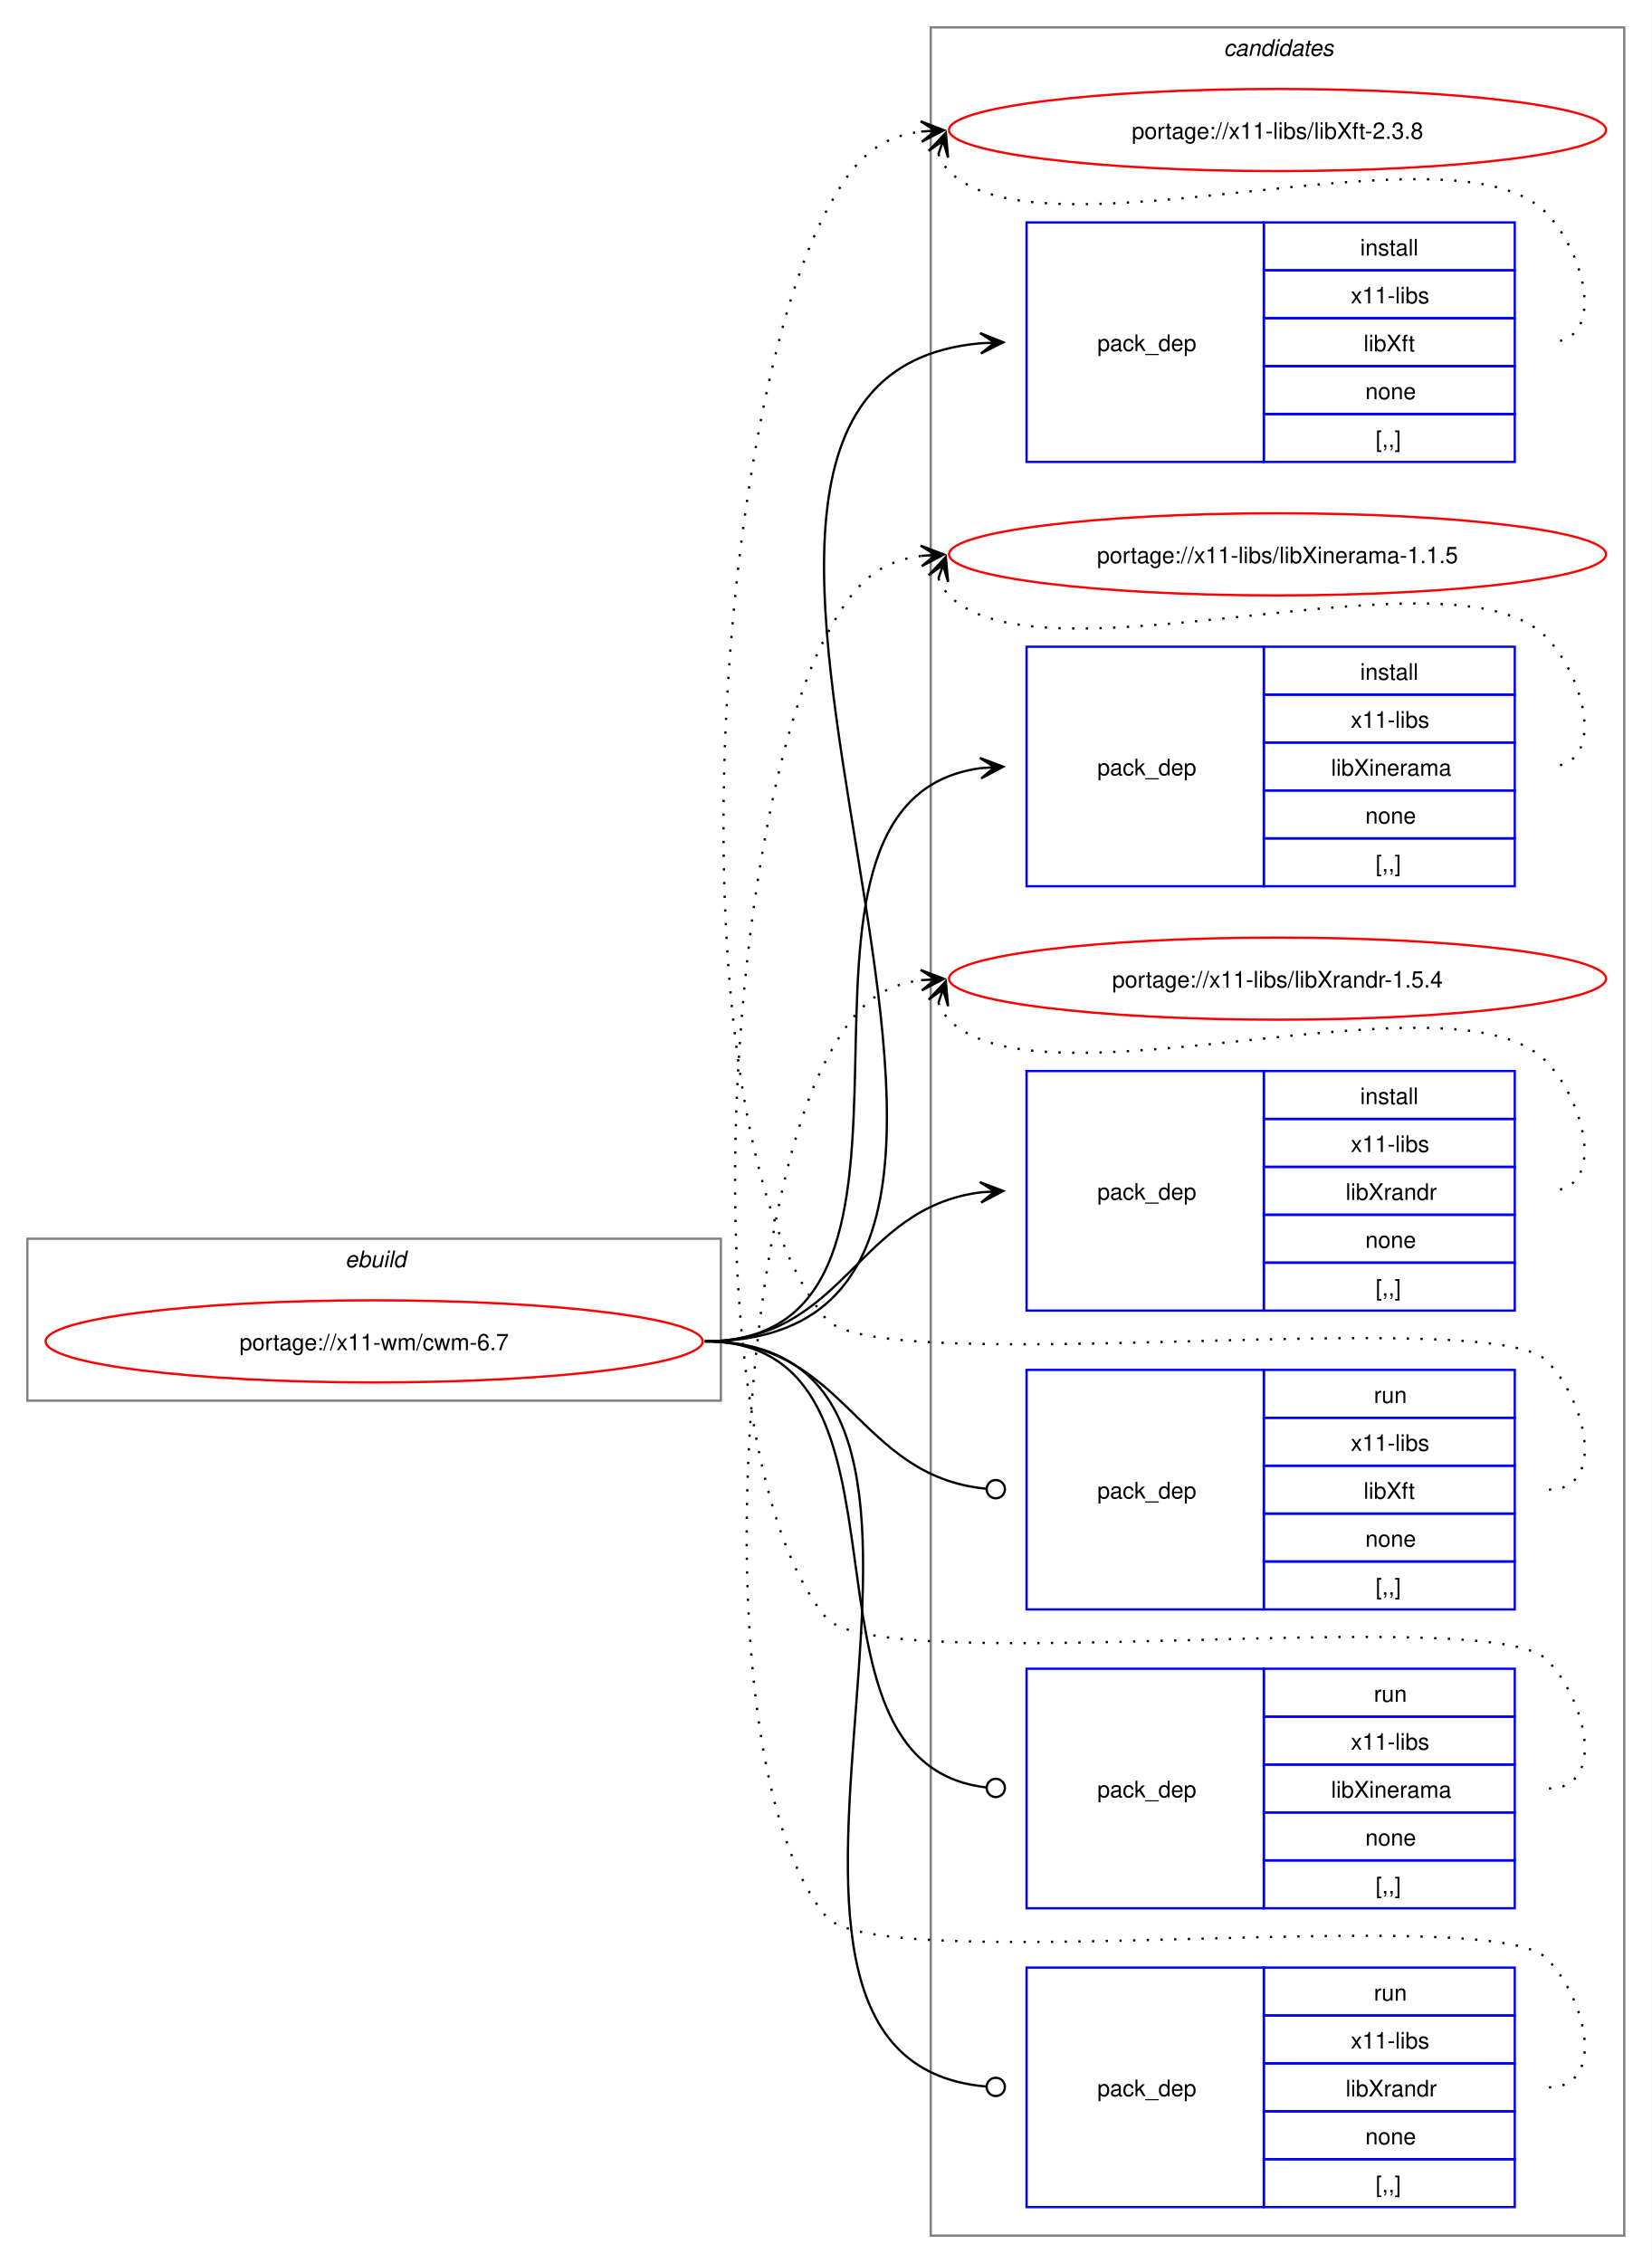
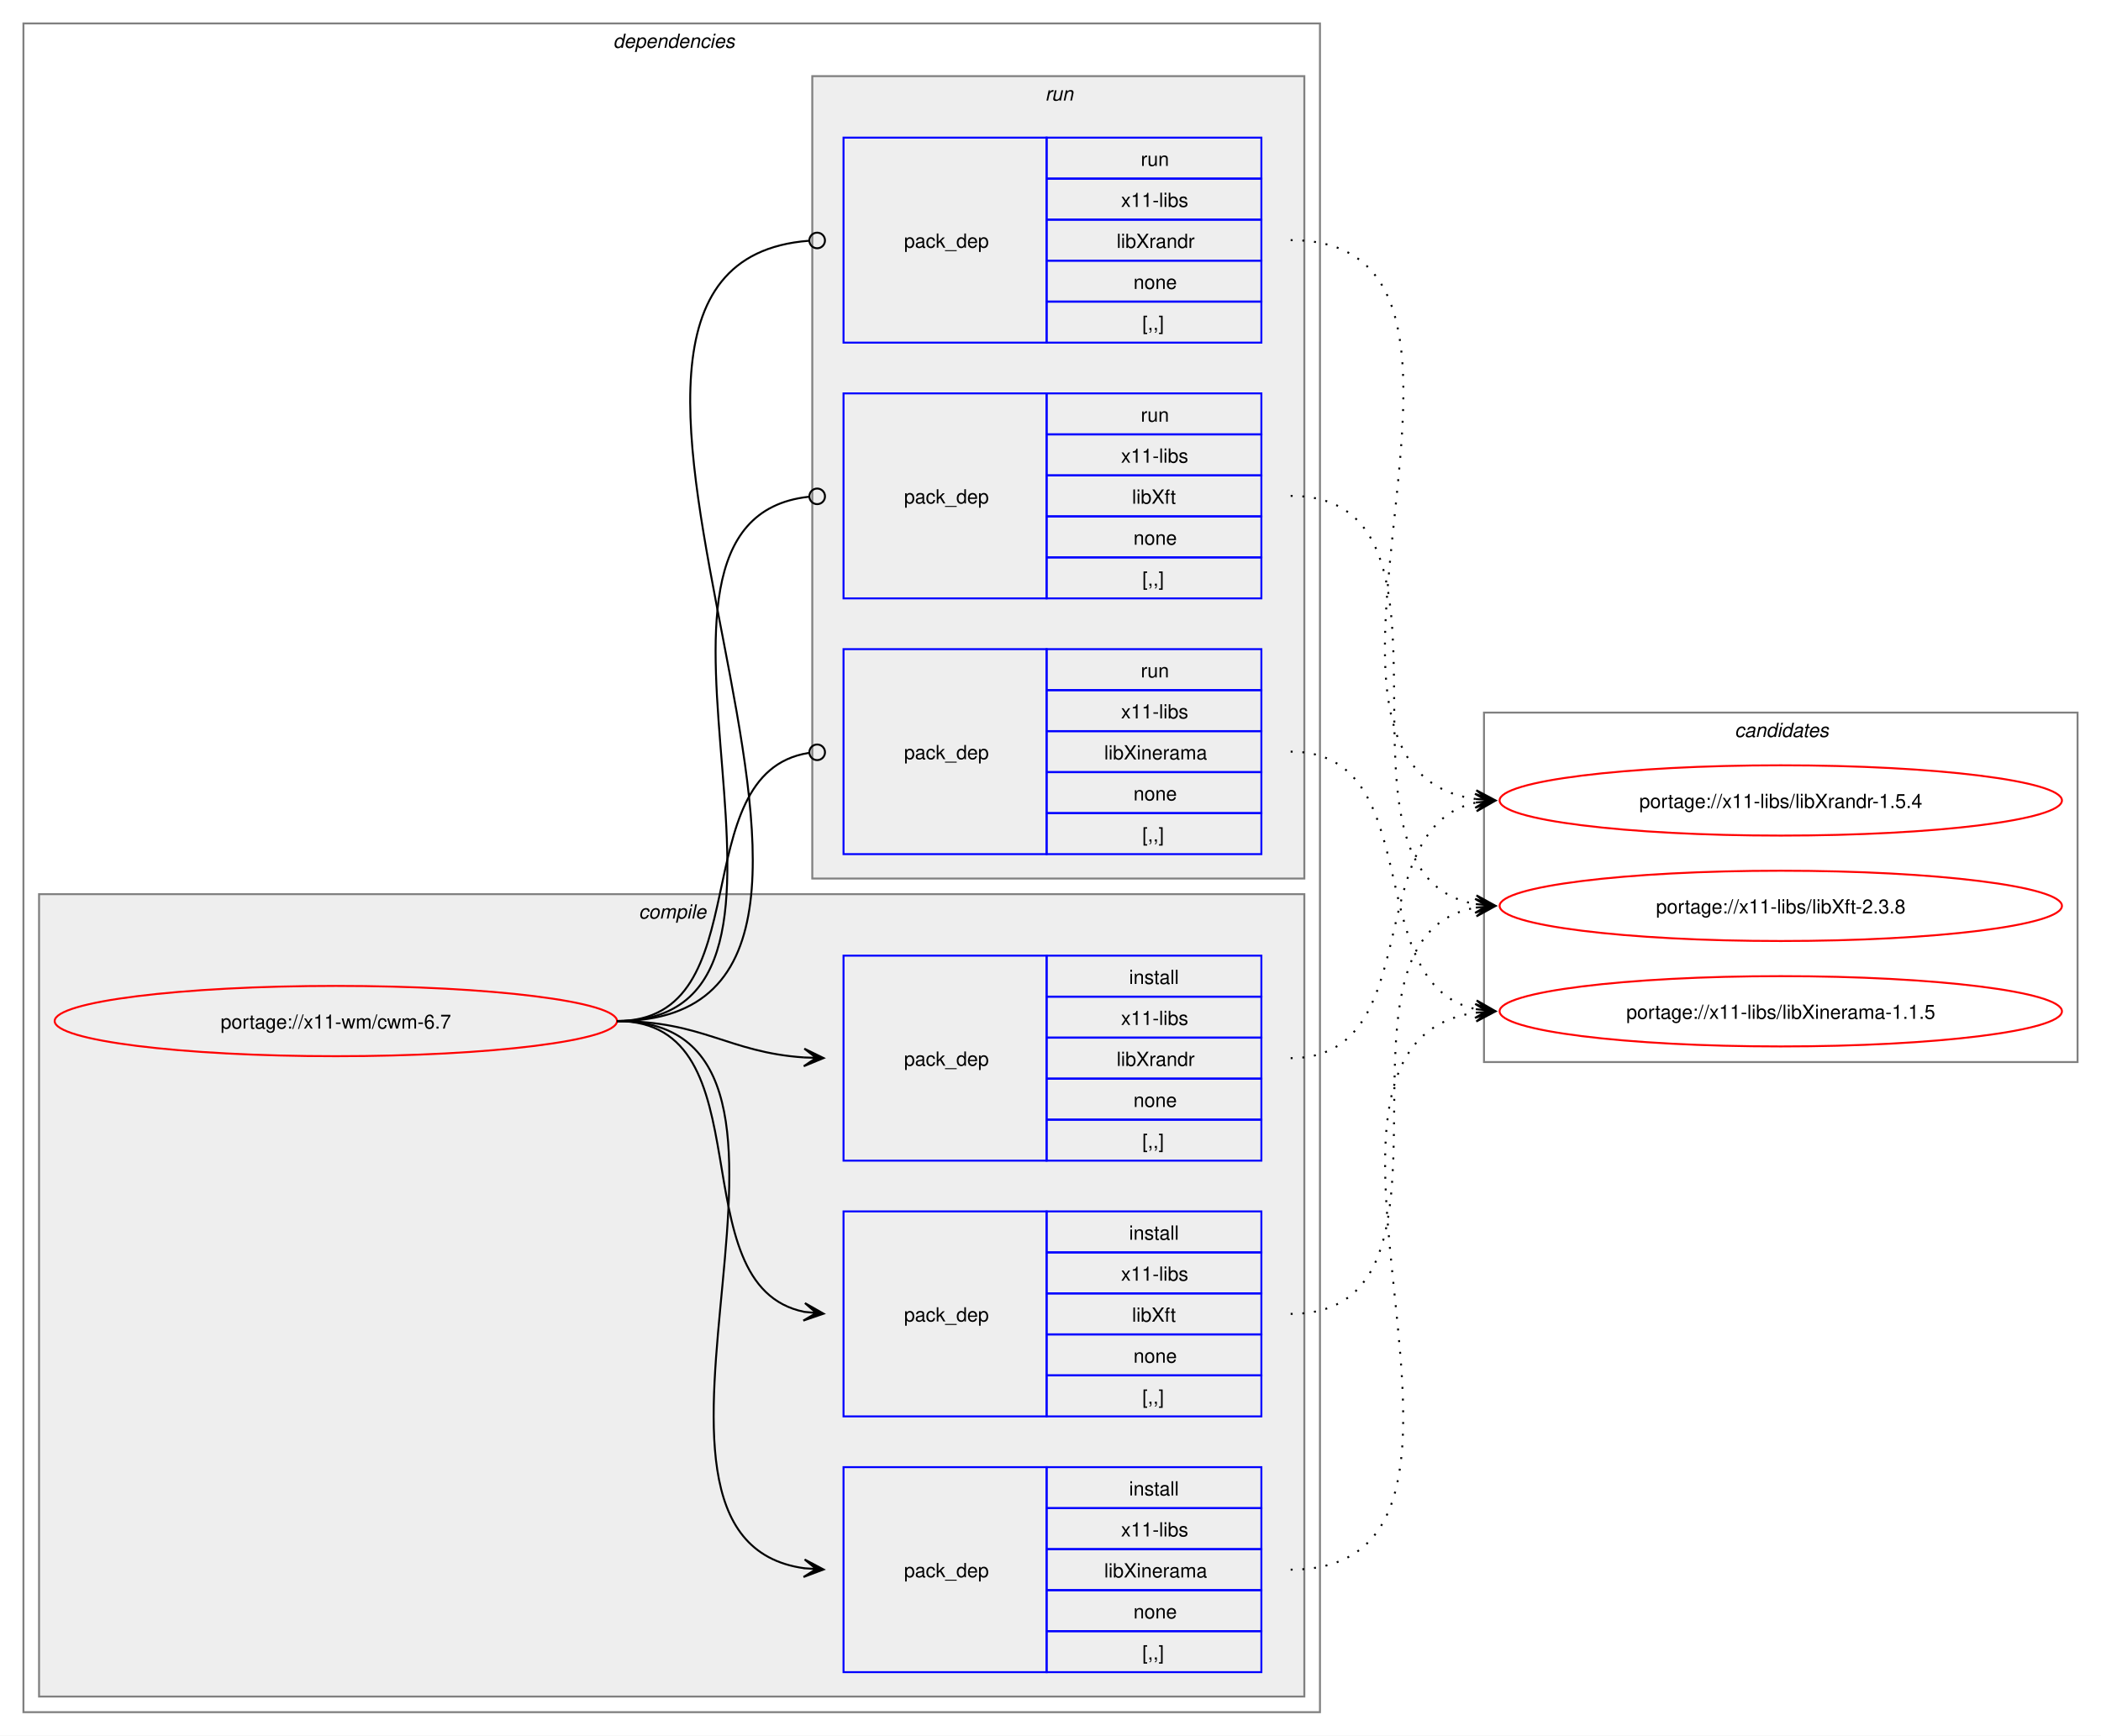
- <svg xmlns="http://www.w3.org/2000/svg" xmlns:xlink="http://www.w3.org/1999/xlink" width="724pt" height="992pt" viewBox="0.00 0.00 724.00 992.00">
-   <g id="graph0" class="graph" transform="scale(1 1) rotate(0) translate(4 988)">
-     <polygon fill="white" stroke="none" points="-4,4 -4,-988 720,-988 720,4 -4,4" />
+ <svg xmlns="http://www.w3.org/2000/svg" xmlns:xlink="http://www.w3.org/1999/xlink" width="1076pt" height="889pt" viewBox="0.00 0.00 1076.00 889.00">
+   <g id="graph0" class="graph" transform="scale(1 1) rotate(0) translate(4 885)">
+     <polygon fill="white" stroke="none" points="-4,4 -4,-885 1072,-885 1072,4 -4,4" />
+     <g id="clust2" class="cluster">
+       <polygon fill="none" stroke="gray" points="8,-8 8,-873 672,-873 672,-8 8,-8" />
+       <text text-anchor="start" x="310" y="-860.5" font-family="Helvetica,sans-Serif" font-style="italic" font-size="10.00">dependencies</text>
+     </g>
+     <g id="clust3" class="cluster">
+       <polygon fill="#eeeeee" stroke="gray" points="16,-16 16,-427 664,-427 664,-16 16,-16" />
+       <text text-anchor="start" x="323.12" y="-414.5" font-family="Helvetica,sans-Serif" font-style="italic" font-size="10.00">compile</text>
+     </g>
+     <g id="clust8" class="cluster">
+       <polygon fill="#eeeeee" stroke="gray" points="412,-435 412,-846 664,-846 664,-435 412,-435" />
+       <text text-anchor="start" x="531.25" y="-833.5" font-family="Helvetica,sans-Serif" font-style="italic" font-size="10.00">run</text>
+     </g>
    <g id="clust12" class="cluster">
-       <polygon fill="none" stroke="gray" points="404,-8 404,-976 708,-976 708,-8 404,-8" />
-       <text text-anchor="start" x="532.38" y="-963.5" font-family="Helvetica,sans-Serif" font-style="italic" font-size="10.00">candidates</text>
-     </g>
-     <g id="clust1" class="cluster">
-       <polygon fill="none" stroke="gray" points="8,-374 8,-445 312,-445 312,-374 8,-374" />
-       <text text-anchor="start" x="147.25" y="-432.5" font-family="Helvetica,sans-Serif" font-style="italic" font-size="10.00">ebuild</text>
+       <polygon fill="none" stroke="gray" points="756,-341 756,-520 1060,-520 1060,-341 756,-341" />
+       <text text-anchor="start" x="884.38" y="-507.5" font-family="Helvetica,sans-Serif" font-style="italic" font-size="10.00">candidates</text>
    </g>
    <g id="node1" class="node">
      <g id="a_node1">
        <a xlink:href="../x11-wm/cwm-6.7.svg" xlink:title="portage://x11-wm/cwm-6.7">
-           <ellipse fill="none" stroke="red" cx="160" cy="-400" rx="144" ry="18" />
-           <text text-anchor="middle" x="160" y="-396.12" font-family="Helvetica,sans-Serif" font-size="10.00">portage://x11-wm/cwm-6.7</text>
+           <ellipse fill="none" stroke="red" cx="168" cy="-362" rx="144" ry="18" />
+           <text text-anchor="middle" x="168" y="-358.12" font-family="Helvetica,sans-Serif" font-size="10.00">portage://x11-wm/cwm-6.7</text>
        </a>
      </g>
    </g>
    <g id="node2" class="node">
-       <polygon fill="none" stroke="blue" points="446,-785.5 446,-890.5 550,-890.5 550,-785.5 446,-785.5" />
-       <text text-anchor="start" x="477" y="-834.12" font-family="Helvetica,sans-Serif" font-size="10.00">pack_dep</text>
-       <polygon fill="none" stroke="blue" points="550,-869.5 550,-890.5 660,-890.5 660,-869.5 550,-869.5" />
-       <text text-anchor="start" x="592.25" y="-876" font-family="Helvetica,sans-Serif" font-size="10.00">install</text>
-       <polygon fill="none" stroke="blue" points="550,-848.5 550,-869.5 660,-869.5 660,-848.5 550,-848.5" />
-       <text text-anchor="start" x="588.12" y="-855" font-family="Helvetica,sans-Serif" font-size="10.00">x11-libs</text>
-       <polygon fill="none" stroke="blue" points="550,-827.5 550,-848.5 660,-848.5 660,-827.5 550,-827.5" />
-       <text text-anchor="start" x="593.75" y="-834" font-family="Helvetica,sans-Serif" font-size="10.00">libXft</text>
-       <polygon fill="none" stroke="blue" points="550,-806.5 550,-827.5 660,-827.5 660,-806.5 550,-806.5" />
-       <text text-anchor="start" x="594.5" y="-813" font-family="Helvetica,sans-Serif" font-size="10.00">none</text>
-       <polygon fill="none" stroke="blue" points="550,-785.5 550,-806.5 660,-806.5 660,-785.5 550,-785.5" />
-       <text text-anchor="start" x="599" y="-792" font-family="Helvetica,sans-Serif" font-size="10.00">[,,]</text>
+       <polygon fill="none" stroke="blue" points="428,-159.5 428,-264.5 532,-264.5 532,-159.5 428,-159.5" />
+       <text text-anchor="start" x="459" y="-208.12" font-family="Helvetica,sans-Serif" font-size="10.00">pack_dep</text>
+       <polygon fill="none" stroke="blue" points="532,-243.5 532,-264.5 642,-264.5 642,-243.5 532,-243.5" />
+       <text text-anchor="start" x="574.25" y="-250" font-family="Helvetica,sans-Serif" font-size="10.00">install</text>
+       <polygon fill="none" stroke="blue" points="532,-222.5 532,-243.5 642,-243.5 642,-222.5 532,-222.5" />
+       <text text-anchor="start" x="570.12" y="-229" font-family="Helvetica,sans-Serif" font-size="10.00">x11-libs</text>
+       <polygon fill="none" stroke="blue" points="532,-201.5 532,-222.5 642,-222.5 642,-201.5 532,-201.5" />
+       <text text-anchor="start" x="575.75" y="-208" font-family="Helvetica,sans-Serif" font-size="10.00">libXft</text>
+       <polygon fill="none" stroke="blue" points="532,-180.5 532,-201.5 642,-201.5 642,-180.5 532,-180.5" />
+       <text text-anchor="start" x="576.5" y="-187" font-family="Helvetica,sans-Serif" font-size="10.00">none</text>
+       <polygon fill="none" stroke="blue" points="532,-159.5 532,-180.5 642,-180.5 642,-159.5 532,-159.5" />
+       <text text-anchor="start" x="581" y="-166" font-family="Helvetica,sans-Serif" font-size="10.00">[,,]</text>
    </g>
    <g id="edge1" class="edge">
-       <path fill="none" stroke="black" d="M305,-400C504.44,-400 243.97,-821.48 425.9,-837.53" />
-       <polygon fill="black" stroke="black" points="435.78,-837.95 425.6,-842.02 432,-837.79 425.79,-837.52 425.79,-837.52 425.79,-837.52 432,-837.79 425.98,-833.03 435.78,-837.95" />
+       <path fill="none" stroke="black" d="M312,-362C389.89,-362 342.32,-226.29 407.96,-213.04" />
+       <polygon fill="black" stroke="black" points="417.79,-212.11 408.25,-217.53 414.02,-212.47 407.83,-213.05 407.83,-213.05 407.83,-213.05 414.02,-212.47 407.41,-208.57 417.79,-212.11" />
    </g>
    <g id="node3" class="node">
-       <polygon fill="none" stroke="blue" points="446,-599.5 446,-704.5 550,-704.5 550,-599.5 446,-599.5" />
-       <text text-anchor="start" x="477" y="-648.12" font-family="Helvetica,sans-Serif" font-size="10.00">pack_dep</text>
-       <polygon fill="none" stroke="blue" points="550,-683.5 550,-704.5 660,-704.5 660,-683.5 550,-683.5" />
-       <text text-anchor="start" x="592.25" y="-690" font-family="Helvetica,sans-Serif" font-size="10.00">install</text>
-       <polygon fill="none" stroke="blue" points="550,-662.5 550,-683.5 660,-683.5 660,-662.5 550,-662.5" />
-       <text text-anchor="start" x="588.12" y="-669" font-family="Helvetica,sans-Serif" font-size="10.00">x11-libs</text>
-       <polygon fill="none" stroke="blue" points="550,-641.5 550,-662.5 660,-662.5 660,-641.5 550,-641.5" />
-       <text text-anchor="start" x="579.5" y="-648" font-family="Helvetica,sans-Serif" font-size="10.00">libXinerama</text>
-       <polygon fill="none" stroke="blue" points="550,-620.5 550,-641.5 660,-641.5 660,-620.5 550,-620.5" />
-       <text text-anchor="start" x="594.5" y="-627" font-family="Helvetica,sans-Serif" font-size="10.00">none</text>
-       <polygon fill="none" stroke="blue" points="550,-599.5 550,-620.5 660,-620.5 660,-599.5 550,-599.5" />
-       <text text-anchor="start" x="599" y="-606" font-family="Helvetica,sans-Serif" font-size="10.00">[,,]</text>
+       <polygon fill="none" stroke="blue" points="428,-28.5 428,-133.5 532,-133.5 532,-28.5 428,-28.5" />
+       <text text-anchor="start" x="459" y="-77.12" font-family="Helvetica,sans-Serif" font-size="10.00">pack_dep</text>
+       <polygon fill="none" stroke="blue" points="532,-112.5 532,-133.5 642,-133.5 642,-112.5 532,-112.5" />
+       <text text-anchor="start" x="574.25" y="-119" font-family="Helvetica,sans-Serif" font-size="10.00">install</text>
+       <polygon fill="none" stroke="blue" points="532,-91.5 532,-112.5 642,-112.5 642,-91.5 532,-91.5" />
+       <text text-anchor="start" x="570.12" y="-98" font-family="Helvetica,sans-Serif" font-size="10.00">x11-libs</text>
+       <polygon fill="none" stroke="blue" points="532,-70.5 532,-91.5 642,-91.5 642,-70.5 532,-70.5" />
+       <text text-anchor="start" x="561.5" y="-77" font-family="Helvetica,sans-Serif" font-size="10.00">libXinerama</text>
+       <polygon fill="none" stroke="blue" points="532,-49.5 532,-70.5 642,-70.5 642,-49.5 532,-49.5" />
+       <text text-anchor="start" x="576.5" y="-56" font-family="Helvetica,sans-Serif" font-size="10.00">none</text>
+       <polygon fill="none" stroke="blue" points="532,-28.5 532,-49.5 642,-49.5 642,-28.5 532,-28.5" />
+       <text text-anchor="start" x="581" y="-35" font-family="Helvetica,sans-Serif" font-size="10.00">[,,]</text>
    </g>
    <g id="edge2" class="edge">
-       <path fill="none" stroke="black" d="M305,-400C427.48,-400 317.88,-636.5 425.86,-651.28" />
-       <polygon fill="black" stroke="black" points="435.78,-651.92 425.51,-655.76 432.01,-651.68 425.81,-651.27 425.81,-651.27 425.81,-651.27 432.01,-651.68 426.1,-646.78 435.78,-651.92" />
+       <path fill="none" stroke="black" d="M312,-362C441.72,-362 294.5,-97.22 408,-81.71" />
+       <polygon fill="black" stroke="black" points="417.78,-81.08 408.09,-86.21 414.01,-81.32 407.8,-81.72 407.8,-81.72 407.8,-81.72 414.01,-81.32 407.52,-77.23 417.78,-81.08" />
    </g>
    <g id="node4" class="node">
-       <polygon fill="none" stroke="blue" points="446,-413.5 446,-518.5 550,-518.5 550,-413.5 446,-413.5" />
-       <text text-anchor="start" x="477" y="-462.12" font-family="Helvetica,sans-Serif" font-size="10.00">pack_dep</text>
-       <polygon fill="none" stroke="blue" points="550,-497.5 550,-518.5 660,-518.5 660,-497.5 550,-497.5" />
-       <text text-anchor="start" x="592.25" y="-504" font-family="Helvetica,sans-Serif" font-size="10.00">install</text>
-       <polygon fill="none" stroke="blue" points="550,-476.5 550,-497.5 660,-497.5 660,-476.5 550,-476.5" />
-       <text text-anchor="start" x="588.12" y="-483" font-family="Helvetica,sans-Serif" font-size="10.00">x11-libs</text>
-       <polygon fill="none" stroke="blue" points="550,-455.5 550,-476.5 660,-476.5 660,-455.5 550,-455.5" />
-       <text text-anchor="start" x="585.88" y="-462" font-family="Helvetica,sans-Serif" font-size="10.00">libXrandr</text>
-       <polygon fill="none" stroke="blue" points="550,-434.5 550,-455.5 660,-455.5 660,-434.5 550,-434.5" />
-       <text text-anchor="start" x="594.5" y="-441" font-family="Helvetica,sans-Serif" font-size="10.00">none</text>
-       <polygon fill="none" stroke="blue" points="550,-413.5 550,-434.5 660,-434.5 660,-413.5 550,-413.5" />
-       <text text-anchor="start" x="599" y="-420" font-family="Helvetica,sans-Serif" font-size="10.00">[,,]</text>
+       <polygon fill="none" stroke="blue" points="428,-290.5 428,-395.5 532,-395.5 532,-290.5 428,-290.5" />
+       <text text-anchor="start" x="459" y="-339.12" font-family="Helvetica,sans-Serif" font-size="10.00">pack_dep</text>
+       <polygon fill="none" stroke="blue" points="532,-374.5 532,-395.5 642,-395.5 642,-374.5 532,-374.5" />
+       <text text-anchor="start" x="574.25" y="-381" font-family="Helvetica,sans-Serif" font-size="10.00">install</text>
+       <polygon fill="none" stroke="blue" points="532,-353.5 532,-374.5 642,-374.5 642,-353.5 532,-353.5" />
+       <text text-anchor="start" x="570.12" y="-360" font-family="Helvetica,sans-Serif" font-size="10.00">x11-libs</text>
+       <polygon fill="none" stroke="blue" points="532,-332.5 532,-353.5 642,-353.5 642,-332.5 532,-332.5" />
+       <text text-anchor="start" x="567.88" y="-339" font-family="Helvetica,sans-Serif" font-size="10.00">libXrandr</text>
+       <polygon fill="none" stroke="blue" points="532,-311.5 532,-332.5 642,-332.5 642,-311.5 532,-311.5" />
+       <text text-anchor="start" x="576.5" y="-318" font-family="Helvetica,sans-Serif" font-size="10.00">none</text>
+       <polygon fill="none" stroke="blue" points="532,-290.5 532,-311.5 642,-311.5 642,-290.5 532,-290.5" />
+       <text text-anchor="start" x="581" y="-297" font-family="Helvetica,sans-Serif" font-size="10.00">[,,]</text>
    </g>
    <g id="edge3" class="edge">
-       <path fill="none" stroke="black" d="M305,-400C366.75,-400 371.09,-458.49 426.11,-465.35" />
-       <polygon fill="black" stroke="black" points="435.78,-465.93 425.53,-469.82 432.01,-465.7 425.8,-465.33 425.8,-465.33 425.8,-465.33 432.01,-465.7 426.07,-460.84 435.78,-465.93" />
+       <path fill="none" stroke="black" d="M312,-362C356.34,-362 368.74,-345.99 407.84,-343.36" />
+       <polygon fill="black" stroke="black" points="417.78,-343.04 407.93,-347.86 414,-343.16 407.79,-343.36 407.79,-343.36 407.79,-343.36 414,-343.16 407.64,-338.87 417.78,-343.04" />
    </g>
    <g id="node5" class="node">
-       <polygon fill="none" stroke="blue" points="446,-282.5 446,-387.5 550,-387.5 550,-282.5 446,-282.5" />
-       <text text-anchor="start" x="477" y="-331.12" font-family="Helvetica,sans-Serif" font-size="10.00">pack_dep</text>
-       <polygon fill="none" stroke="blue" points="550,-366.5 550,-387.5 660,-387.5 660,-366.5 550,-366.5" />
-       <text text-anchor="start" x="598.25" y="-373" font-family="Helvetica,sans-Serif" font-size="10.00">run</text>
-       <polygon fill="none" stroke="blue" points="550,-345.5 550,-366.5 660,-366.5 660,-345.5 550,-345.5" />
-       <text text-anchor="start" x="588.12" y="-352" font-family="Helvetica,sans-Serif" font-size="10.00">x11-libs</text>
-       <polygon fill="none" stroke="blue" points="550,-324.5 550,-345.5 660,-345.5 660,-324.5 550,-324.5" />
-       <text text-anchor="start" x="593.75" y="-331" font-family="Helvetica,sans-Serif" font-size="10.00">libXft</text>
-       <polygon fill="none" stroke="blue" points="550,-303.5 550,-324.5 660,-324.5 660,-303.5 550,-303.5" />
-       <text text-anchor="start" x="594.5" y="-310" font-family="Helvetica,sans-Serif" font-size="10.00">none</text>
-       <polygon fill="none" stroke="blue" points="550,-282.5 550,-303.5 660,-303.5 660,-282.5 550,-282.5" />
-       <text text-anchor="start" x="599" y="-289" font-family="Helvetica,sans-Serif" font-size="10.00">[,,]</text>
+       <polygon fill="none" stroke="blue" points="428,-578.5 428,-683.5 532,-683.5 532,-578.5 428,-578.5" />
+       <text text-anchor="start" x="459" y="-627.12" font-family="Helvetica,sans-Serif" font-size="10.00">pack_dep</text>
+       <polygon fill="none" stroke="blue" points="532,-662.5 532,-683.5 642,-683.5 642,-662.5 532,-662.5" />
+       <text text-anchor="start" x="580.25" y="-669" font-family="Helvetica,sans-Serif" font-size="10.00">run</text>
+       <polygon fill="none" stroke="blue" points="532,-641.5 532,-662.5 642,-662.5 642,-641.5 532,-641.5" />
+       <text text-anchor="start" x="570.12" y="-648" font-family="Helvetica,sans-Serif" font-size="10.00">x11-libs</text>
+       <polygon fill="none" stroke="blue" points="532,-620.5 532,-641.5 642,-641.5 642,-620.5 532,-620.5" />
+       <text text-anchor="start" x="575.75" y="-627" font-family="Helvetica,sans-Serif" font-size="10.00">libXft</text>
+       <polygon fill="none" stroke="blue" points="532,-599.5 532,-620.5 642,-620.5 642,-599.5 532,-599.5" />
+       <text text-anchor="start" x="576.5" y="-606" font-family="Helvetica,sans-Serif" font-size="10.00">none</text>
+       <polygon fill="none" stroke="blue" points="532,-578.5 532,-599.5 642,-599.5 642,-578.5 532,-578.5" />
+       <text text-anchor="start" x="581" y="-585" font-family="Helvetica,sans-Serif" font-size="10.00">[,,]</text>
    </g>
    <g id="edge4" class="edge">
-       <path fill="none" stroke="black" d="M305,-400C367.33,-400 371.35,-340.95 428.21,-335.42" />
-       <ellipse fill="none" stroke="black" cx="432.51" cy="-335.21" rx="4" ry="4" />
+       <path fill="none" stroke="black" d="M312,-362C437.53,-362 297.51,-618.03 410.07,-630.53" />
+       <ellipse fill="none" stroke="black" cx="414.51" cy="-630.76" rx="4" ry="4" />
    </g>
    <g id="node6" class="node">
-       <polygon fill="none" stroke="blue" points="446,-151.5 446,-256.5 550,-256.5 550,-151.5 446,-151.5" />
-       <text text-anchor="start" x="477" y="-200.12" font-family="Helvetica,sans-Serif" font-size="10.00">pack_dep</text>
-       <polygon fill="none" stroke="blue" points="550,-235.5 550,-256.5 660,-256.5 660,-235.5 550,-235.5" />
-       <text text-anchor="start" x="598.25" y="-242" font-family="Helvetica,sans-Serif" font-size="10.00">run</text>
-       <polygon fill="none" stroke="blue" points="550,-214.5 550,-235.5 660,-235.5 660,-214.5 550,-214.5" />
-       <text text-anchor="start" x="588.12" y="-221" font-family="Helvetica,sans-Serif" font-size="10.00">x11-libs</text>
-       <polygon fill="none" stroke="blue" points="550,-193.5 550,-214.5 660,-214.5 660,-193.5 550,-193.5" />
-       <text text-anchor="start" x="579.5" y="-200" font-family="Helvetica,sans-Serif" font-size="10.00">libXinerama</text>
-       <polygon fill="none" stroke="blue" points="550,-172.5 550,-193.5 660,-193.5 660,-172.5 550,-172.5" />
-       <text text-anchor="start" x="594.5" y="-179" font-family="Helvetica,sans-Serif" font-size="10.00">none</text>
-       <polygon fill="none" stroke="blue" points="550,-151.5 550,-172.5 660,-172.5 660,-151.5 550,-151.5" />
-       <text text-anchor="start" x="599" y="-158" font-family="Helvetica,sans-Serif" font-size="10.00">[,,]</text>
+       <polygon fill="none" stroke="blue" points="428,-447.5 428,-552.5 532,-552.5 532,-447.5 428,-447.5" />
+       <text text-anchor="start" x="459" y="-496.12" font-family="Helvetica,sans-Serif" font-size="10.00">pack_dep</text>
+       <polygon fill="none" stroke="blue" points="532,-531.5 532,-552.5 642,-552.5 642,-531.5 532,-531.5" />
+       <text text-anchor="start" x="580.25" y="-538" font-family="Helvetica,sans-Serif" font-size="10.00">run</text>
+       <polygon fill="none" stroke="blue" points="532,-510.5 532,-531.5 642,-531.5 642,-510.5 532,-510.5" />
+       <text text-anchor="start" x="570.12" y="-517" font-family="Helvetica,sans-Serif" font-size="10.00">x11-libs</text>
+       <polygon fill="none" stroke="blue" points="532,-489.5 532,-510.5 642,-510.5 642,-489.5 532,-489.5" />
+       <text text-anchor="start" x="561.5" y="-496" font-family="Helvetica,sans-Serif" font-size="10.00">libXinerama</text>
+       <polygon fill="none" stroke="blue" points="532,-468.5 532,-489.5 642,-489.5 642,-468.5 532,-468.5" />
+       <text text-anchor="start" x="576.5" y="-475" font-family="Helvetica,sans-Serif" font-size="10.00">none</text>
+       <polygon fill="none" stroke="blue" points="532,-447.5 532,-468.5 642,-468.5 642,-447.5 532,-447.5" />
+       <text text-anchor="start" x="581" y="-454" font-family="Helvetica,sans-Serif" font-size="10.00">[,,]</text>
    </g>
    <g id="edge5" class="edge">
-       <path fill="none" stroke="black" d="M305,-400C406.95,-400 336.39,-215.32 428.23,-204.49" />
-       <ellipse fill="none" stroke="black" cx="432.51" cy="-204.25" rx="4" ry="4" />
+       <path fill="none" stroke="black" d="M312,-362C386.43,-362 345.13,-488.91 410.07,-499.32" />
+       <ellipse fill="none" stroke="black" cx="414.51" cy="-499.66" rx="4" ry="4" />
    </g>
    <g id="node7" class="node">
-       <polygon fill="none" stroke="blue" points="446,-20.5 446,-125.5 550,-125.5 550,-20.5 446,-20.5" />
-       <text text-anchor="start" x="477" y="-69.12" font-family="Helvetica,sans-Serif" font-size="10.00">pack_dep</text>
-       <polygon fill="none" stroke="blue" points="550,-104.5 550,-125.5 660,-125.5 660,-104.5 550,-104.5" />
-       <text text-anchor="start" x="598.25" y="-111" font-family="Helvetica,sans-Serif" font-size="10.00">run</text>
-       <polygon fill="none" stroke="blue" points="550,-83.5 550,-104.5 660,-104.5 660,-83.5 550,-83.5" />
-       <text text-anchor="start" x="588.12" y="-90" font-family="Helvetica,sans-Serif" font-size="10.00">x11-libs</text>
-       <polygon fill="none" stroke="blue" points="550,-62.5 550,-83.5 660,-83.5 660,-62.5 550,-62.5" />
-       <text text-anchor="start" x="585.88" y="-69" font-family="Helvetica,sans-Serif" font-size="10.00">libXrandr</text>
-       <polygon fill="none" stroke="blue" points="550,-41.5 550,-62.5 660,-62.5 660,-41.5 550,-41.5" />
-       <text text-anchor="start" x="594.5" y="-48" font-family="Helvetica,sans-Serif" font-size="10.00">none</text>
-       <polygon fill="none" stroke="blue" points="550,-20.5 550,-41.5 660,-41.5 660,-20.5 550,-20.5" />
-       <text text-anchor="start" x="599" y="-27" font-family="Helvetica,sans-Serif" font-size="10.00">[,,]</text>
+       <polygon fill="none" stroke="blue" points="428,-709.5 428,-814.5 532,-814.5 532,-709.5 428,-709.5" />
+       <text text-anchor="start" x="459" y="-758.12" font-family="Helvetica,sans-Serif" font-size="10.00">pack_dep</text>
+       <polygon fill="none" stroke="blue" points="532,-793.5 532,-814.5 642,-814.5 642,-793.5 532,-793.5" />
+       <text text-anchor="start" x="580.25" y="-800" font-family="Helvetica,sans-Serif" font-size="10.00">run</text>
+       <polygon fill="none" stroke="blue" points="532,-772.5 532,-793.5 642,-793.5 642,-772.5 532,-772.5" />
+       <text text-anchor="start" x="570.12" y="-779" font-family="Helvetica,sans-Serif" font-size="10.00">x11-libs</text>
+       <polygon fill="none" stroke="blue" points="532,-751.5 532,-772.5 642,-772.5 642,-751.5 532,-751.5" />
+       <text text-anchor="start" x="567.88" y="-758" font-family="Helvetica,sans-Serif" font-size="10.00">libXrandr</text>
+       <polygon fill="none" stroke="blue" points="532,-730.5 532,-751.5 642,-751.5 642,-730.5 532,-730.5" />
+       <text text-anchor="start" x="576.5" y="-737" font-family="Helvetica,sans-Serif" font-size="10.00">none</text>
+       <polygon fill="none" stroke="blue" points="532,-709.5 532,-730.5 642,-730.5 642,-709.5 532,-709.5" />
+       <text text-anchor="start" x="581" y="-716" font-family="Helvetica,sans-Serif" font-size="10.00">[,,]</text>
    </g>
    <g id="edge6" class="edge">
-       <path fill="none" stroke="black" d="M305,-400C458.67,-400 287.23,-85.65 428.2,-73.37" />
-       <ellipse fill="none" stroke="black" cx="432.5" cy="-73.19" rx="4" ry="4" />
+       <path fill="none" stroke="black" d="M312,-362C492.97,-362 243.52,-748.83 410.2,-761.67" />
+       <ellipse fill="none" stroke="black" cx="414.5" cy="-761.83" rx="4" ry="4" />
    </g>
    <g id="node8" class="node">
      <g id="a_node8">
        <a xlink:href="../x11-libs/libXft-2.3.8.svg" xlink:title="portage://x11-libs/libXft-2.3.8">
-           <ellipse fill="none" stroke="red" cx="556" cy="-931" rx="144" ry="18" />
-           <text text-anchor="middle" x="556" y="-927.12" font-family="Helvetica,sans-Serif" font-size="10.00">portage://x11-libs/libXft-2.3.8</text>
+           <ellipse fill="none" stroke="red" cx="908" cy="-421" rx="144" ry="18" />
+           <text text-anchor="middle" x="908" y="-417.12" font-family="Helvetica,sans-Serif" font-size="10.00">portage://x11-libs/libXft-2.3.8</text>
        </a>
      </g>
    </g>
    <g id="edge7" class="edge">
-       <path fill="none" stroke="black" stroke-dasharray="1,5" d="M407.37,-920.45C408.4,-917.7 410.07,-914.96 412,-913 452.96,-871.42 633.83,-936.85 674,-894.5 691.28,-876.28 700.12,-838 675,-838" />
-       <polygon fill="black" stroke="black" points="410.6,-929.85 403.09,-921.86 409.37,-926.27 407.34,-920.39 407.34,-920.39 407.34,-920.39 409.37,-926.27 411.6,-918.93 410.6,-929.85" />
+       <path fill="none" stroke="black" stroke-dasharray="1,5" d="M657,-212C757.19,-212 666.34,-405.38 751.98,-420.11" />
+       <polygon fill="black" stroke="black" points="761.79,-420.9 751.46,-424.59 758.02,-420.6 751.82,-420.1 751.82,-420.1 751.82,-420.1 758.02,-420.6 752.18,-415.62 761.79,-420.9" />
    </g>
    <g id="node9" class="node">
      <g id="a_node9">
        <a xlink:href="../x11-libs/libXinerama-1.1.5.svg" xlink:title="portage://x11-libs/libXinerama-1.1.5">
-           <ellipse fill="none" stroke="red" cx="556" cy="-745" rx="144" ry="18" />
-           <text text-anchor="middle" x="556" y="-741.12" font-family="Helvetica,sans-Serif" font-size="10.00">portage://x11-libs/libXinerama-1.1.5</text>
+           <ellipse fill="none" stroke="red" cx="908" cy="-367" rx="144" ry="18" />
+           <text text-anchor="middle" x="908" y="-363.12" font-family="Helvetica,sans-Serif" font-size="10.00">portage://x11-libs/libXinerama-1.1.5</text>
        </a>
      </g>
    </g>
    <g id="edge8" class="edge">
-       <path fill="none" stroke="black" stroke-dasharray="1,5" d="M407.37,-734.45C408.4,-731.7 410.07,-728.96 412,-727 452.96,-685.42 633.83,-750.85 674,-708.5 691.28,-690.28 700.12,-652 675,-652" />
-       <polygon fill="black" stroke="black" points="410.6,-743.85 403.09,-735.86 409.37,-740.27 407.34,-734.39 407.34,-734.39 407.34,-734.39 409.37,-740.27 411.6,-732.93 410.6,-743.85" />
+       <path fill="none" stroke="black" stroke-dasharray="1,5" d="M657,-81C788.59,-81 636.86,-350.49 751.84,-366.28" />
+       <polygon fill="black" stroke="black" points="761.78,-366.92 751.51,-370.77 758.01,-366.68 751.8,-366.28 751.8,-366.28 751.8,-366.28 758.01,-366.68 752.1,-361.78 761.78,-366.92" />
    </g>
    <g id="node10" class="node">
      <g id="a_node10">
        <a xlink:href="../x11-libs/libXrandr-1.5.4.svg" xlink:title="portage://x11-libs/libXrandr-1.5.4">
-           <ellipse fill="none" stroke="red" cx="556" cy="-559" rx="144" ry="18" />
-           <text text-anchor="middle" x="556" y="-555.12" font-family="Helvetica,sans-Serif" font-size="10.00">portage://x11-libs/libXrandr-1.5.4</text>
+           <ellipse fill="none" stroke="red" cx="908" cy="-475" rx="144" ry="18" />
+           <text text-anchor="middle" x="908" y="-471.12" font-family="Helvetica,sans-Serif" font-size="10.00">portage://x11-libs/libXrandr-1.5.4</text>
        </a>
      </g>
    </g>
    <g id="edge9" class="edge">
-       <path fill="none" stroke="black" stroke-dasharray="1,5" d="M407.37,-548.45C408.4,-545.7 410.07,-542.96 412,-541 452.96,-499.42 633.83,-564.85 674,-522.5 691.28,-504.28 700.12,-466 675,-466" />
-       <polygon fill="black" stroke="black" points="410.6,-557.85 403.09,-549.86 409.37,-554.27 407.34,-548.39 407.34,-548.39 407.34,-548.39 409.37,-554.27 411.6,-546.93 410.6,-557.85" />
+       <path fill="none" stroke="black" stroke-dasharray="1,5" d="M657,-343C728.27,-343 692.12,-461.45 752.06,-473.94" />
+       <polygon fill="black" stroke="black" points="761.79,-474.88 751.4,-478.39 758.02,-474.52 751.83,-473.92 751.83,-473.92 751.83,-473.92 758.02,-474.52 752.27,-469.44 761.79,-474.88" />
    </g>
    <g id="edge10" class="edge">
-       <path fill="none" stroke="black" stroke-dasharray="1,5" d="M675,-335C700.12,-335 691.6,-373.59 674,-391.5 649.35,-416.59 380.36,-382.85 358,-410 289.5,-493.21 307.56,-799.76 358,-895 369.45,-916.63 379.33,-927.67 399.96,-930.35" />
-       <polygon fill="black" stroke="black" points="409.78,-930.93 399.54,-934.83 406.01,-930.7 399.8,-930.34 399.8,-930.34 399.8,-930.34 406.01,-930.7 400.07,-925.85 409.78,-930.93" />
+       <path fill="none" stroke="black" stroke-dasharray="1,5" d="M657,-631C757.57,-631 666,-436.69 751.94,-421.89" />
+       <polygon fill="black" stroke="black" points="761.79,-421.1 752.18,-426.39 758.02,-421.4 751.82,-421.9 751.82,-421.9 751.82,-421.9 758.02,-421.4 751.46,-417.41 761.79,-421.1" />
    </g>
    <g id="edge11" class="edge">
-       <path fill="none" stroke="black" stroke-dasharray="1,5" d="M675,-204C700.12,-204 691.6,-242.59 674,-260.5 649.35,-285.59 380.36,-251.85 358,-279 297.26,-352.77 313.28,-624.56 358,-709 369.45,-730.63 379.33,-741.67 399.96,-744.35" />
-       <polygon fill="black" stroke="black" points="409.78,-744.93 399.54,-748.83 406.01,-744.7 399.8,-744.34 399.8,-744.34 399.8,-744.34 406.01,-744.7 400.07,-739.85 409.78,-744.93" />
+       <path fill="none" stroke="black" stroke-dasharray="1,5" d="M657,-500C728.6,-500 691.84,-380.66 752.01,-368.07" />
+       <polygon fill="black" stroke="black" points="761.79,-367.12 752.27,-372.57 758.02,-367.48 751.83,-368.09 751.83,-368.09 751.83,-368.09 758.02,-367.48 751.4,-363.61 761.79,-367.12" />
    </g>
    <g id="edge12" class="edge">
-       <path fill="none" stroke="black" stroke-dasharray="1,5" d="M675,-73C700.12,-73 691.6,-111.59 674,-129.5 649.35,-154.59 380.36,-120.85 358,-148 305.03,-212.33 319,-449.36 358,-523 369.45,-544.63 379.33,-555.67 399.96,-558.35" />
-       <polygon fill="black" stroke="black" points="409.78,-558.93 399.54,-562.83 406.01,-558.7 399.8,-558.34 399.8,-558.34 399.8,-558.34 406.01,-558.7 400.07,-553.85 409.78,-558.93" />
+       <path fill="none" stroke="black" stroke-dasharray="1,5" d="M657,-762C788.99,-762 636.49,-491.57 751.81,-475.72" />
+       <polygon fill="black" stroke="black" points="761.78,-475.08 752.1,-480.22 758.01,-475.32 751.81,-475.73 751.81,-475.73 751.81,-475.73 758.01,-475.32 751.51,-471.23 761.78,-475.08" />
    </g>
  </g>
</svg>
